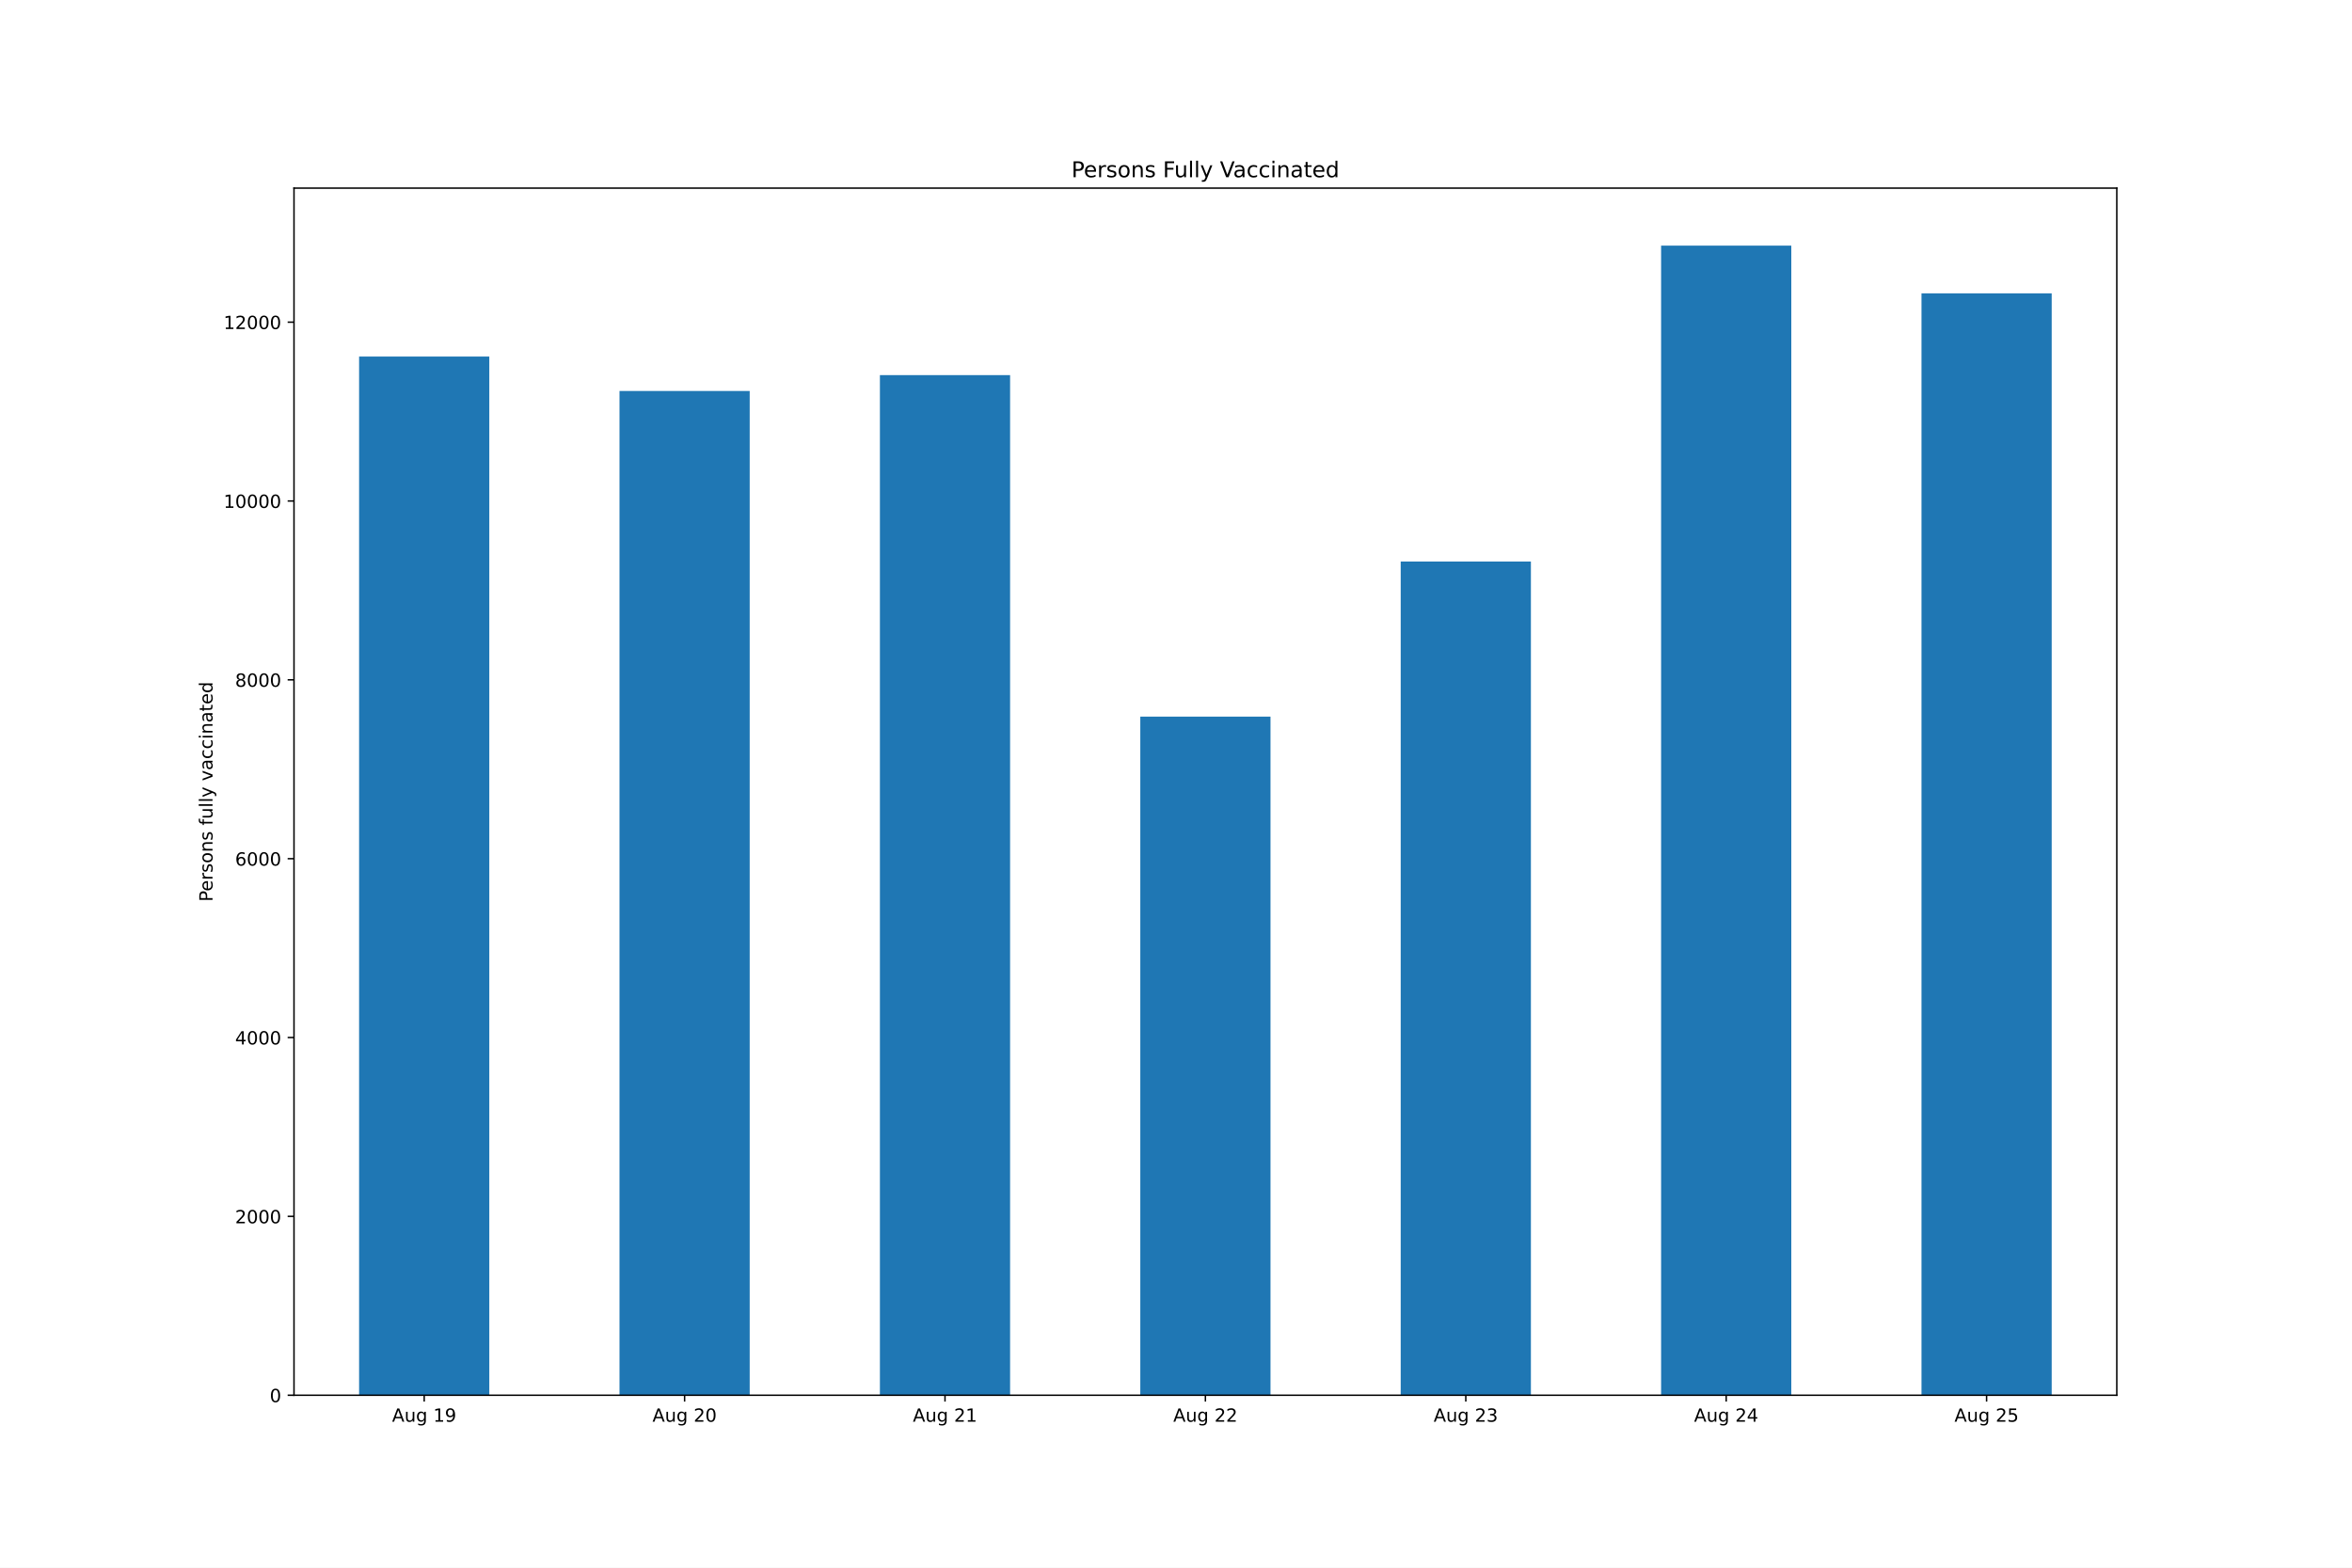
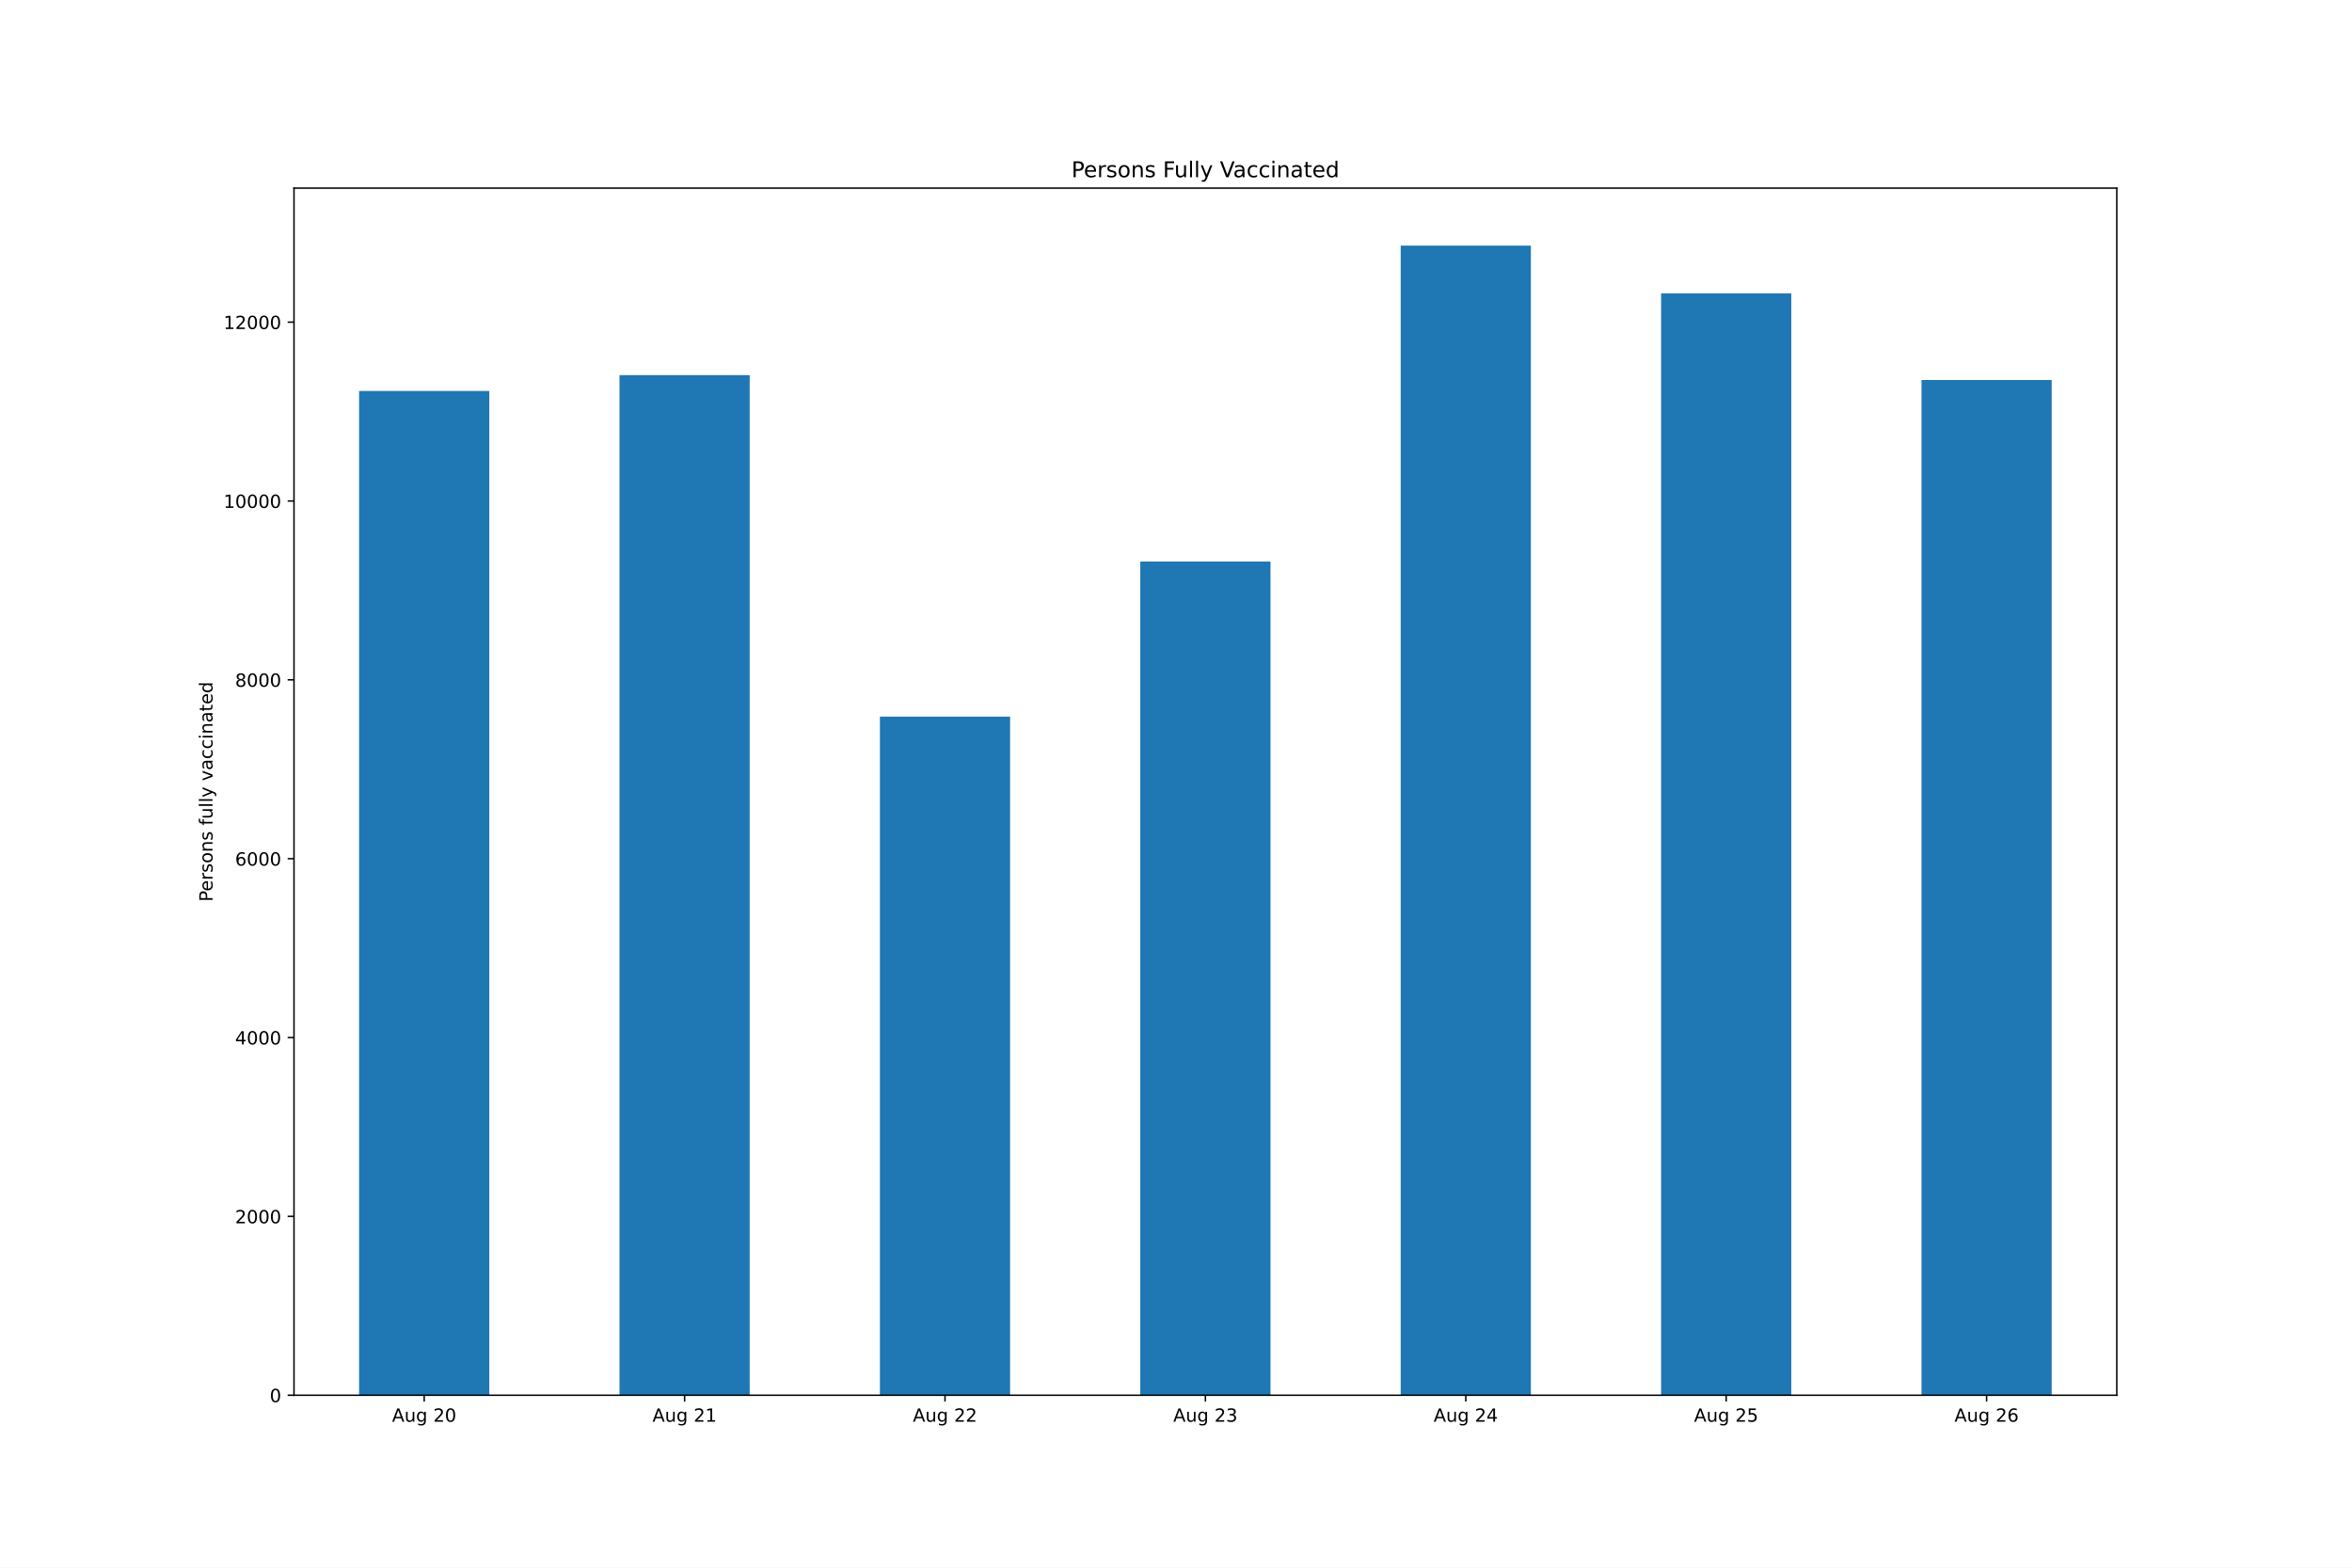
<svg xmlns="http://www.w3.org/2000/svg" xmlns:xlink="http://www.w3.org/1999/xlink" height="864pt" version="1.1" viewBox="0 0 1296 864" width="1296pt">
  <defs>
    <style type="text/css">*{stroke-linecap:butt;stroke-linejoin:round;}</style>
  </defs>
  <g id="figure_1">
    <g id="patch_1">
      <path d="M 0 864  L 1296 864  L 1296 0  L 0 0  z " style="fill:#ffffff;" />
    </g>
    <g id="axes_1">
      <g id="patch_2">
        <path d="M 162 768.96  L 1166.4 768.96  L 1166.4 103.68  L 162 103.68  z " style="fill:#ffffff;" />
      </g>
      <g id="patch_3">
-         <path clip-path="url(#p039386b782)" d="M 197.871 768.96  L 269.614 768.96  L 269.614 196.522  L 197.871 196.522  z " style="fill:#1f77b4;" />
+         <path clip-path="url(#pec9a113c64)" d="M 197.871 768.96  L 269.614 768.96  L 269.614 215.496  L 197.871 215.496  z " style="fill:#1f77b4;" />
      </g>
      <g id="patch_4">
-         <path clip-path="url(#p039386b782)" d="M 341.357 768.96  L 413.1 768.96  L 413.1 215.496  L 341.357 215.496  z " style="fill:#1f77b4;" />
+         <path clip-path="url(#pec9a113c64)" d="M 341.357 768.96  L 413.1 768.96  L 413.1 206.724  L 341.357 206.724  z " style="fill:#1f77b4;" />
      </g>
      <g id="patch_5">
-         <path clip-path="url(#p039386b782)" d="M 484.843 768.96  L 556.586 768.96  L 556.586 206.724  L 484.843 206.724  z " style="fill:#1f77b4;" />
+         <path clip-path="url(#pec9a113c64)" d="M 484.843 768.96  L 556.586 768.96  L 556.586 394.941  L 484.843 394.941  z " style="fill:#1f77b4;" />
      </g>
      <g id="patch_6">
-         <path clip-path="url(#p039386b782)" d="M 628.329 768.96  L 700.071 768.96  L 700.071 394.941  L 628.329 394.941  z " style="fill:#1f77b4;" />
+         <path clip-path="url(#pec9a113c64)" d="M 628.329 768.96  L 700.071 768.96  L 700.071 309.482  L 628.329 309.482  z " style="fill:#1f77b4;" />
      </g>
      <g id="patch_7">
-         <path clip-path="url(#p039386b782)" d="M 771.814 768.96  L 843.557 768.96  L 843.557 309.482  L 771.814 309.482  z " style="fill:#1f77b4;" />
+         <path clip-path="url(#pec9a113c64)" d="M 771.814 768.96  L 843.557 768.96  L 843.557 135.36  L 771.814 135.36  z " style="fill:#1f77b4;" />
      </g>
      <g id="patch_8">
-         <path clip-path="url(#p039386b782)" d="M 915.3 768.96  L 987.043 768.96  L 987.043 135.36  L 915.3 135.36  z " style="fill:#1f77b4;" />
+         <path clip-path="url(#pec9a113c64)" d="M 915.3 768.96  L 987.043 768.96  L 987.043 161.678  L 915.3 161.678  z " style="fill:#1f77b4;" />
      </g>
      <g id="patch_9">
-         <path clip-path="url(#p039386b782)" d="M 1058.786 768.96  L 1130.529 768.96  L 1130.529 161.678  L 1058.786 161.678  z " style="fill:#1f77b4;" />
+         <path clip-path="url(#pec9a113c64)" d="M 1058.786 768.96  L 1130.529 768.96  L 1130.529 209.434  L 1058.786 209.434  z " style="fill:#1f77b4;" />
      </g>
      <g id="matplotlib.axis_1">
        <g id="xtick_1">
          <g id="line2d_1">
            <defs>
-               <path d="M 0 0  L 0 3.5  " id="m021a9e642a" style="stroke:#000000;stroke-width:0.8;" />
+               <path d="M 0 0  L 0 3.5  " id="m992a546540" style="stroke:#000000;stroke-width:0.8;" />
            </defs>
            <g>
-               <use style="stroke:#000000;stroke-width:0.8;" x="233.743" xlink:href="#m021a9e642a" y="768.96" />
+               <use style="stroke:#000000;stroke-width:0.8;" x="233.743" xlink:href="#m992a546540" y="768.96" />
            </g>
          </g>
          <g id="text_1">
            <g transform="translate(216.028 783.5584)scale(0.1 -0.1)">
              <defs>
                <path d="M 2188 4044  L 1331 1722  L 3047 1722  L 2188 4044  z M 1831 4666  L 2547 4666  L 4325 0  L 3669 0  L 3244 1197  L 1141 1197  L 716 0  L 50 0  L 1831 4666  z " id="DejaVuSans-41" transform="scale(0.015625)" />
                <path d="M 544 1381  L 544 3500  L 1119 3500  L 1119 1403  Q 1119 906 1312 657  Q 1506 409 1894 409  Q 2359 409 2629 706  Q 2900 1003 2900 1516  L 2900 3500  L 3475 3500  L 3475 0  L 2900 0  L 2900 538  Q 2691 219 2414 64  Q 2138 -91 1772 -91  Q 1169 -91 856 284  Q 544 659 544 1381  z M 1991 3584  L 1991 3584  z " id="DejaVuSans-75" transform="scale(0.015625)" />
                <path d="M 2906 1791  Q 2906 2416 2648 2759  Q 2391 3103 1925 3103  Q 1463 3103 1205 2759  Q 947 2416 947 1791  Q 947 1169 1205 825  Q 1463 481 1925 481  Q 2391 481 2648 825  Q 2906 1169 2906 1791  z M 3481 434  Q 3481 -459 3084 -895  Q 2688 -1331 1869 -1331  Q 1566 -1331 1297 -1286  Q 1028 -1241 775 -1147  L 775 -588  Q 1028 -725 1275 -790  Q 1522 -856 1778 -856  Q 2344 -856 2625 -561  Q 2906 -266 2906 331  L 2906 616  Q 2728 306 2450 153  Q 2172 0 1784 0  Q 1141 0 747 490  Q 353 981 353 1791  Q 353 2603 747 3093  Q 1141 3584 1784 3584  Q 2172 3584 2450 3431  Q 2728 3278 2906 2969  L 2906 3500  L 3481 3500  L 3481 434  z " id="DejaVuSans-67" transform="scale(0.015625)" />
                <path id="DejaVuSans-20" transform="scale(0.015625)" />
-                 <path d="M 794 531  L 1825 531  L 1825 4091  L 703 3866  L 703 4441  L 1819 4666  L 2450 4666  L 2450 531  L 3481 531  L 3481 0  L 794 0  L 794 531  z " id="DejaVuSans-31" transform="scale(0.015625)" />
-                 <path d="M 703 97  L 703 672  Q 941 559 1184 500  Q 1428 441 1663 441  Q 2288 441 2617 861  Q 2947 1281 2994 2138  Q 2813 1869 2534 1725  Q 2256 1581 1919 1581  Q 1219 1581 811 2004  Q 403 2428 403 3163  Q 403 3881 828 4315  Q 1253 4750 1959 4750  Q 2769 4750 3195 4129  Q 3622 3509 3622 2328  Q 3622 1225 3098 567  Q 2575 -91 1691 -91  Q 1453 -91 1209 -44  Q 966 3 703 97  z M 1959 2075  Q 2384 2075 2632 2365  Q 2881 2656 2881 3163  Q 2881 3666 2632 3958  Q 2384 4250 1959 4250  Q 1534 4250 1286 3958  Q 1038 3666 1038 3163  Q 1038 2656 1286 2365  Q 1534 2075 1959 2075  z " id="DejaVuSans-39" transform="scale(0.015625)" />
-               </defs>
-               <use xlink:href="#DejaVuSans-41" />
-               <use x="68.408" xlink:href="#DejaVuSans-75" />
-               <use x="131.787" xlink:href="#DejaVuSans-67" />
-               <use x="195.264" xlink:href="#DejaVuSans-20" />
-               <use x="227.051" xlink:href="#DejaVuSans-31" />
-               <use x="290.674" xlink:href="#DejaVuSans-39" />
+                 <path d="M 1228 531  L 3431 531  L 3431 0  L 469 0  L 469 531  Q 828 903 1448 1529  Q 2069 2156 2228 2338  Q 2531 2678 2651 2914  Q 2772 3150 2772 3378  Q 2772 3750 2511 3984  Q 2250 4219 1831 4219  Q 1534 4219 1204 4116  Q 875 4013 500 3803  L 500 4441  Q 881 4594 1212 4672  Q 1544 4750 1819 4750  Q 2544 4750 2975 4387  Q 3406 4025 3406 3419  Q 3406 3131 3298 2873  Q 3191 2616 2906 2266  Q 2828 2175 2409 1742  Q 1991 1309 1228 531  z " id="DejaVuSans-32" transform="scale(0.015625)" />
+                 <path d="M 2034 4250  Q 1547 4250 1301 3770  Q 1056 3291 1056 2328  Q 1056 1369 1301 889  Q 1547 409 2034 409  Q 2525 409 2770 889  Q 3016 1369 3016 2328  Q 3016 3291 2770 3770  Q 2525 4250 2034 4250  z M 2034 4750  Q 2819 4750 3233 4129  Q 3647 3509 3647 2328  Q 3647 1150 3233 529  Q 2819 -91 2034 -91  Q 1250 -91 836 529  Q 422 1150 422 2328  Q 422 3509 836 4129  Q 1250 4750 2034 4750  z " id="DejaVuSans-30" transform="scale(0.015625)" />
+               </defs>
+               <use xlink:href="#DejaVuSans-41" />
+               <use x="68.408" xlink:href="#DejaVuSans-75" />
+               <use x="131.787" xlink:href="#DejaVuSans-67" />
+               <use x="195.264" xlink:href="#DejaVuSans-20" />
+               <use x="227.051" xlink:href="#DejaVuSans-32" />
+               <use x="290.674" xlink:href="#DejaVuSans-30" />
            </g>
          </g>
        </g>
        <g id="xtick_2">
          <g id="line2d_2">
            <g>
-               <use style="stroke:#000000;stroke-width:0.8;" x="377.229" xlink:href="#m021a9e642a" y="768.96" />
+               <use style="stroke:#000000;stroke-width:0.8;" x="377.229" xlink:href="#m992a546540" y="768.96" />
            </g>
          </g>
          <g id="text_2">
            <g transform="translate(359.5137 783.5584)scale(0.1 -0.1)">
              <defs>
-                 <path d="M 1228 531  L 3431 531  L 3431 0  L 469 0  L 469 531  Q 828 903 1448 1529  Q 2069 2156 2228 2338  Q 2531 2678 2651 2914  Q 2772 3150 2772 3378  Q 2772 3750 2511 3984  Q 2250 4219 1831 4219  Q 1534 4219 1204 4116  Q 875 4013 500 3803  L 500 4441  Q 881 4594 1212 4672  Q 1544 4750 1819 4750  Q 2544 4750 2975 4387  Q 3406 4025 3406 3419  Q 3406 3131 3298 2873  Q 3191 2616 2906 2266  Q 2828 2175 2409 1742  Q 1991 1309 1228 531  z " id="DejaVuSans-32" transform="scale(0.015625)" />
-                 <path d="M 2034 4250  Q 1547 4250 1301 3770  Q 1056 3291 1056 2328  Q 1056 1369 1301 889  Q 1547 409 2034 409  Q 2525 409 2770 889  Q 3016 1369 3016 2328  Q 3016 3291 2770 3770  Q 2525 4250 2034 4250  z M 2034 4750  Q 2819 4750 3233 4129  Q 3647 3509 3647 2328  Q 3647 1150 3233 529  Q 2819 -91 2034 -91  Q 1250 -91 836 529  Q 422 1150 422 2328  Q 422 3509 836 4129  Q 1250 4750 2034 4750  z " id="DejaVuSans-30" transform="scale(0.015625)" />
-               </defs>
-               <use xlink:href="#DejaVuSans-41" />
-               <use x="68.408" xlink:href="#DejaVuSans-75" />
-               <use x="131.787" xlink:href="#DejaVuSans-67" />
-               <use x="195.264" xlink:href="#DejaVuSans-20" />
-               <use x="227.051" xlink:href="#DejaVuSans-32" />
-               <use x="290.674" xlink:href="#DejaVuSans-30" />
+                 <path d="M 794 531  L 1825 531  L 1825 4091  L 703 3866  L 703 4441  L 1819 4666  L 2450 4666  L 2450 531  L 3481 531  L 3481 0  L 794 0  L 794 531  z " id="DejaVuSans-31" transform="scale(0.015625)" />
+               </defs>
+               <use xlink:href="#DejaVuSans-41" />
+               <use x="68.408" xlink:href="#DejaVuSans-75" />
+               <use x="131.787" xlink:href="#DejaVuSans-67" />
+               <use x="195.264" xlink:href="#DejaVuSans-20" />
+               <use x="227.051" xlink:href="#DejaVuSans-32" />
+               <use x="290.674" xlink:href="#DejaVuSans-31" />
            </g>
          </g>
        </g>
        <g id="xtick_3">
          <g id="line2d_3">
            <g>
-               <use style="stroke:#000000;stroke-width:0.8;" x="520.714" xlink:href="#m021a9e642a" y="768.96" />
+               <use style="stroke:#000000;stroke-width:0.8;" x="520.714" xlink:href="#m992a546540" y="768.96" />
            </g>
          </g>
          <g id="text_3">
            <g transform="translate(502.9994 783.5584)scale(0.1 -0.1)">
              <use xlink:href="#DejaVuSans-41" />
              <use x="68.408" xlink:href="#DejaVuSans-75" />
              <use x="131.787" xlink:href="#DejaVuSans-67" />
              <use x="195.264" xlink:href="#DejaVuSans-20" />
              <use x="227.051" xlink:href="#DejaVuSans-32" />
-               <use x="290.674" xlink:href="#DejaVuSans-31" />
+               <use x="290.674" xlink:href="#DejaVuSans-32" />
            </g>
          </g>
        </g>
        <g id="xtick_4">
          <g id="line2d_4">
            <g>
-               <use style="stroke:#000000;stroke-width:0.8;" x="664.2" xlink:href="#m021a9e642a" y="768.96" />
+               <use style="stroke:#000000;stroke-width:0.8;" x="664.2" xlink:href="#m992a546540" y="768.96" />
            </g>
          </g>
          <g id="text_4">
            <g transform="translate(646.4852 783.5584)scale(0.1 -0.1)">
-               <use xlink:href="#DejaVuSans-41" />
-               <use x="68.408" xlink:href="#DejaVuSans-75" />
-               <use x="131.787" xlink:href="#DejaVuSans-67" />
-               <use x="195.264" xlink:href="#DejaVuSans-20" />
-               <use x="227.051" xlink:href="#DejaVuSans-32" />
-               <use x="290.674" xlink:href="#DejaVuSans-32" />
+               <defs>
+                 <path d="M 2597 2516  Q 3050 2419 3304 2112  Q 3559 1806 3559 1356  Q 3559 666 3084 287  Q 2609 -91 1734 -91  Q 1441 -91 1130 -33  Q 819 25 488 141  L 488 750  Q 750 597 1062 519  Q 1375 441 1716 441  Q 2309 441 2620 675  Q 2931 909 2931 1356  Q 2931 1769 2642 2001  Q 2353 2234 1838 2234  L 1294 2234  L 1294 2753  L 1863 2753  Q 2328 2753 2575 2939  Q 2822 3125 2822 3475  Q 2822 3834 2567 4026  Q 2313 4219 1838 4219  Q 1578 4219 1281 4162  Q 984 4106 628 3988  L 628 4550  Q 988 4650 1302 4700  Q 1616 4750 1894 4750  Q 2613 4750 3031 4423  Q 3450 4097 3450 3541  Q 3450 3153 3228 2886  Q 3006 2619 2597 2516  z " id="DejaVuSans-33" transform="scale(0.015625)" />
+               </defs>
+               <use xlink:href="#DejaVuSans-41" />
+               <use x="68.408" xlink:href="#DejaVuSans-75" />
+               <use x="131.787" xlink:href="#DejaVuSans-67" />
+               <use x="195.264" xlink:href="#DejaVuSans-20" />
+               <use x="227.051" xlink:href="#DejaVuSans-32" />
+               <use x="290.674" xlink:href="#DejaVuSans-33" />
            </g>
          </g>
        </g>
        <g id="xtick_5">
          <g id="line2d_5">
            <g>
-               <use style="stroke:#000000;stroke-width:0.8;" x="807.686" xlink:href="#m021a9e642a" y="768.96" />
+               <use style="stroke:#000000;stroke-width:0.8;" x="807.686" xlink:href="#m992a546540" y="768.96" />
            </g>
          </g>
          <g id="text_5">
            <g transform="translate(789.9709 783.5584)scale(0.1 -0.1)">
              <defs>
-                 <path d="M 2597 2516  Q 3050 2419 3304 2112  Q 3559 1806 3559 1356  Q 3559 666 3084 287  Q 2609 -91 1734 -91  Q 1441 -91 1130 -33  Q 819 25 488 141  L 488 750  Q 750 597 1062 519  Q 1375 441 1716 441  Q 2309 441 2620 675  Q 2931 909 2931 1356  Q 2931 1769 2642 2001  Q 2353 2234 1838 2234  L 1294 2234  L 1294 2753  L 1863 2753  Q 2328 2753 2575 2939  Q 2822 3125 2822 3475  Q 2822 3834 2567 4026  Q 2313 4219 1838 4219  Q 1578 4219 1281 4162  Q 984 4106 628 3988  L 628 4550  Q 988 4650 1302 4700  Q 1616 4750 1894 4750  Q 2613 4750 3031 4423  Q 3450 4097 3450 3541  Q 3450 3153 3228 2886  Q 3006 2619 2597 2516  z " id="DejaVuSans-33" transform="scale(0.015625)" />
-               </defs>
-               <use xlink:href="#DejaVuSans-41" />
-               <use x="68.408" xlink:href="#DejaVuSans-75" />
-               <use x="131.787" xlink:href="#DejaVuSans-67" />
-               <use x="195.264" xlink:href="#DejaVuSans-20" />
-               <use x="227.051" xlink:href="#DejaVuSans-32" />
-               <use x="290.674" xlink:href="#DejaVuSans-33" />
+                 <path d="M 2419 4116  L 825 1625  L 2419 1625  L 2419 4116  z M 2253 4666  L 3047 4666  L 3047 1625  L 3713 1625  L 3713 1100  L 3047 1100  L 3047 0  L 2419 0  L 2419 1100  L 313 1100  L 313 1709  L 2253 4666  z " id="DejaVuSans-34" transform="scale(0.015625)" />
+               </defs>
+               <use xlink:href="#DejaVuSans-41" />
+               <use x="68.408" xlink:href="#DejaVuSans-75" />
+               <use x="131.787" xlink:href="#DejaVuSans-67" />
+               <use x="195.264" xlink:href="#DejaVuSans-20" />
+               <use x="227.051" xlink:href="#DejaVuSans-32" />
+               <use x="290.674" xlink:href="#DejaVuSans-34" />
            </g>
          </g>
        </g>
        <g id="xtick_6">
          <g id="line2d_6">
            <g>
-               <use style="stroke:#000000;stroke-width:0.8;" x="951.171" xlink:href="#m021a9e642a" y="768.96" />
+               <use style="stroke:#000000;stroke-width:0.8;" x="951.171" xlink:href="#m992a546540" y="768.96" />
            </g>
          </g>
          <g id="text_6">
            <g transform="translate(933.4566 783.5584)scale(0.1 -0.1)">
              <defs>
-                 <path d="M 2419 4116  L 825 1625  L 2419 1625  L 2419 4116  z M 2253 4666  L 3047 4666  L 3047 1625  L 3713 1625  L 3713 1100  L 3047 1100  L 3047 0  L 2419 0  L 2419 1100  L 313 1100  L 313 1709  L 2253 4666  z " id="DejaVuSans-34" transform="scale(0.015625)" />
-               </defs>
-               <use xlink:href="#DejaVuSans-41" />
-               <use x="68.408" xlink:href="#DejaVuSans-75" />
-               <use x="131.787" xlink:href="#DejaVuSans-67" />
-               <use x="195.264" xlink:href="#DejaVuSans-20" />
-               <use x="227.051" xlink:href="#DejaVuSans-32" />
-               <use x="290.674" xlink:href="#DejaVuSans-34" />
+                 <path d="M 691 4666  L 3169 4666  L 3169 4134  L 1269 4134  L 1269 2991  Q 1406 3038 1543 3061  Q 1681 3084 1819 3084  Q 2600 3084 3056 2656  Q 3513 2228 3513 1497  Q 3513 744 3044 326  Q 2575 -91 1722 -91  Q 1428 -91 1123 -41  Q 819 9 494 109  L 494 744  Q 775 591 1075 516  Q 1375 441 1709 441  Q 2250 441 2565 725  Q 2881 1009 2881 1497  Q 2881 1984 2565 2268  Q 2250 2553 1709 2553  Q 1456 2553 1204 2497  Q 953 2441 691 2322  L 691 4666  z " id="DejaVuSans-35" transform="scale(0.015625)" />
+               </defs>
+               <use xlink:href="#DejaVuSans-41" />
+               <use x="68.408" xlink:href="#DejaVuSans-75" />
+               <use x="131.787" xlink:href="#DejaVuSans-67" />
+               <use x="195.264" xlink:href="#DejaVuSans-20" />
+               <use x="227.051" xlink:href="#DejaVuSans-32" />
+               <use x="290.674" xlink:href="#DejaVuSans-35" />
            </g>
          </g>
        </g>
        <g id="xtick_7">
          <g id="line2d_7">
            <g>
-               <use style="stroke:#000000;stroke-width:0.8;" x="1094.657" xlink:href="#m021a9e642a" y="768.96" />
+               <use style="stroke:#000000;stroke-width:0.8;" x="1094.657" xlink:href="#m992a546540" y="768.96" />
            </g>
          </g>
          <g id="text_7">
            <g transform="translate(1076.942 783.5584)scale(0.1 -0.1)">
              <defs>
-                 <path d="M 691 4666  L 3169 4666  L 3169 4134  L 1269 4134  L 1269 2991  Q 1406 3038 1543 3061  Q 1681 3084 1819 3084  Q 2600 3084 3056 2656  Q 3513 2228 3513 1497  Q 3513 744 3044 326  Q 2575 -91 1722 -91  Q 1428 -91 1123 -41  Q 819 9 494 109  L 494 744  Q 775 591 1075 516  Q 1375 441 1709 441  Q 2250 441 2565 725  Q 2881 1009 2881 1497  Q 2881 1984 2565 2268  Q 2250 2553 1709 2553  Q 1456 2553 1204 2497  Q 953 2441 691 2322  L 691 4666  z " id="DejaVuSans-35" transform="scale(0.015625)" />
-               </defs>
-               <use xlink:href="#DejaVuSans-41" />
-               <use x="68.408" xlink:href="#DejaVuSans-75" />
-               <use x="131.787" xlink:href="#DejaVuSans-67" />
-               <use x="195.264" xlink:href="#DejaVuSans-20" />
-               <use x="227.051" xlink:href="#DejaVuSans-32" />
-               <use x="290.674" xlink:href="#DejaVuSans-35" />
+                 <path d="M 2113 2584  Q 1688 2584 1439 2293  Q 1191 2003 1191 1497  Q 1191 994 1439 701  Q 1688 409 2113 409  Q 2538 409 2786 701  Q 3034 994 3034 1497  Q 3034 2003 2786 2293  Q 2538 2584 2113 2584  z M 3366 4563  L 3366 3988  Q 3128 4100 2886 4159  Q 2644 4219 2406 4219  Q 1781 4219 1451 3797  Q 1122 3375 1075 2522  Q 1259 2794 1537 2939  Q 1816 3084 2150 3084  Q 2853 3084 3261 2657  Q 3669 2231 3669 1497  Q 3669 778 3244 343  Q 2819 -91 2113 -91  Q 1303 -91 875 529  Q 447 1150 447 2328  Q 447 3434 972 4092  Q 1497 4750 2381 4750  Q 2619 4750 2861 4703  Q 3103 4656 3366 4563  z " id="DejaVuSans-36" transform="scale(0.015625)" />
+               </defs>
+               <use xlink:href="#DejaVuSans-41" />
+               <use x="68.408" xlink:href="#DejaVuSans-75" />
+               <use x="131.787" xlink:href="#DejaVuSans-67" />
+               <use x="195.264" xlink:href="#DejaVuSans-20" />
+               <use x="227.051" xlink:href="#DejaVuSans-32" />
+               <use x="290.674" xlink:href="#DejaVuSans-36" />
            </g>
          </g>
        </g>
      </g>
      <g id="matplotlib.axis_2">
        <g id="ytick_1">
          <g id="line2d_8">
            <defs>
-               <path d="M 0 0  L -3.5 0  " id="mab4c931c87" style="stroke:#000000;stroke-width:0.8;" />
+               <path d="M 0 0  L -3.5 0  " id="m995b6b70d2" style="stroke:#000000;stroke-width:0.8;" />
            </defs>
            <g>
-               <use style="stroke:#000000;stroke-width:0.8;" x="162" xlink:href="#mab4c931c87" y="768.96" />
+               <use style="stroke:#000000;stroke-width:0.8;" x="162" xlink:href="#m995b6b70d2" y="768.96" />
            </g>
          </g>
          <g id="text_8">
            <g transform="translate(148.6375 772.7592)scale(0.1 -0.1)">
              <use xlink:href="#DejaVuSans-30" />
            </g>
          </g>
        </g>
        <g id="ytick_2">
          <g id="line2d_9">
            <g>
-               <use style="stroke:#000000;stroke-width:0.8;" x="162" xlink:href="#mab4c931c87" y="670.391" />
+               <use style="stroke:#000000;stroke-width:0.8;" x="162" xlink:href="#m995b6b70d2" y="670.391" />
            </g>
          </g>
          <g id="text_9">
            <g transform="translate(129.55 674.1905)scale(0.1 -0.1)">
              <use xlink:href="#DejaVuSans-32" />
              <use x="63.623" xlink:href="#DejaVuSans-30" />
              <use x="127.246" xlink:href="#DejaVuSans-30" />
              <use x="190.869" xlink:href="#DejaVuSans-30" />
            </g>
          </g>
        </g>
        <g id="ytick_3">
          <g id="line2d_10">
            <g>
-               <use style="stroke:#000000;stroke-width:0.8;" x="162" xlink:href="#mab4c931c87" y="571.822" />
+               <use style="stroke:#000000;stroke-width:0.8;" x="162" xlink:href="#m995b6b70d2" y="571.822" />
            </g>
          </g>
          <g id="text_10">
            <g transform="translate(129.55 575.6217)scale(0.1 -0.1)">
              <use xlink:href="#DejaVuSans-34" />
              <use x="63.623" xlink:href="#DejaVuSans-30" />
              <use x="127.246" xlink:href="#DejaVuSans-30" />
              <use x="190.869" xlink:href="#DejaVuSans-30" />
            </g>
          </g>
        </g>
        <g id="ytick_4">
          <g id="line2d_11">
            <g>
-               <use style="stroke:#000000;stroke-width:0.8;" x="162" xlink:href="#mab4c931c87" y="473.254" />
+               <use style="stroke:#000000;stroke-width:0.8;" x="162" xlink:href="#m995b6b70d2" y="473.254" />
            </g>
          </g>
          <g id="text_11">
            <g transform="translate(129.55 477.0529)scale(0.1 -0.1)">
-               <defs>
-                 <path d="M 2113 2584  Q 1688 2584 1439 2293  Q 1191 2003 1191 1497  Q 1191 994 1439 701  Q 1688 409 2113 409  Q 2538 409 2786 701  Q 3034 994 3034 1497  Q 3034 2003 2786 2293  Q 2538 2584 2113 2584  z M 3366 4563  L 3366 3988  Q 3128 4100 2886 4159  Q 2644 4219 2406 4219  Q 1781 4219 1451 3797  Q 1122 3375 1075 2522  Q 1259 2794 1537 2939  Q 1816 3084 2150 3084  Q 2853 3084 3261 2657  Q 3669 2231 3669 1497  Q 3669 778 3244 343  Q 2819 -91 2113 -91  Q 1303 -91 875 529  Q 447 1150 447 2328  Q 447 3434 972 4092  Q 1497 4750 2381 4750  Q 2619 4750 2861 4703  Q 3103 4656 3366 4563  z " id="DejaVuSans-36" transform="scale(0.015625)" />
-               </defs>
              <use xlink:href="#DejaVuSans-36" />
              <use x="63.623" xlink:href="#DejaVuSans-30" />
              <use x="127.246" xlink:href="#DejaVuSans-30" />
              <use x="190.869" xlink:href="#DejaVuSans-30" />
            </g>
          </g>
        </g>
        <g id="ytick_5">
          <g id="line2d_12">
            <g>
-               <use style="stroke:#000000;stroke-width:0.8;" x="162" xlink:href="#mab4c931c87" y="374.685" />
+               <use style="stroke:#000000;stroke-width:0.8;" x="162" xlink:href="#m995b6b70d2" y="374.685" />
            </g>
          </g>
          <g id="text_12">
            <g transform="translate(129.55 378.4842)scale(0.1 -0.1)">
              <defs>
                <path d="M 2034 2216  Q 1584 2216 1326 1975  Q 1069 1734 1069 1313  Q 1069 891 1326 650  Q 1584 409 2034 409  Q 2484 409 2743 651  Q 3003 894 3003 1313  Q 3003 1734 2745 1975  Q 2488 2216 2034 2216  z M 1403 2484  Q 997 2584 770 2862  Q 544 3141 544 3541  Q 544 4100 942 4425  Q 1341 4750 2034 4750  Q 2731 4750 3128 4425  Q 3525 4100 3525 3541  Q 3525 3141 3298 2862  Q 3072 2584 2669 2484  Q 3125 2378 3379 2068  Q 3634 1759 3634 1313  Q 3634 634 3220 271  Q 2806 -91 2034 -91  Q 1263 -91 848 271  Q 434 634 434 1313  Q 434 1759 690 2068  Q 947 2378 1403 2484  z M 1172 3481  Q 1172 3119 1398 2916  Q 1625 2713 2034 2713  Q 2441 2713 2670 2916  Q 2900 3119 2900 3481  Q 2900 3844 2670 4047  Q 2441 4250 2034 4250  Q 1625 4250 1398 4047  Q 1172 3844 1172 3481  z " id="DejaVuSans-38" transform="scale(0.015625)" />
              </defs>
              <use xlink:href="#DejaVuSans-38" />
              <use x="63.623" xlink:href="#DejaVuSans-30" />
              <use x="127.246" xlink:href="#DejaVuSans-30" />
              <use x="190.869" xlink:href="#DejaVuSans-30" />
            </g>
          </g>
        </g>
        <g id="ytick_6">
          <g id="line2d_13">
            <g>
-               <use style="stroke:#000000;stroke-width:0.8;" x="162" xlink:href="#mab4c931c87" y="276.116" />
+               <use style="stroke:#000000;stroke-width:0.8;" x="162" xlink:href="#m995b6b70d2" y="276.116" />
            </g>
          </g>
          <g id="text_13">
            <g transform="translate(123.1875 279.9154)scale(0.1 -0.1)">
              <use xlink:href="#DejaVuSans-31" />
              <use x="63.623" xlink:href="#DejaVuSans-30" />
              <use x="127.246" xlink:href="#DejaVuSans-30" />
              <use x="190.869" xlink:href="#DejaVuSans-30" />
              <use x="254.492" xlink:href="#DejaVuSans-30" />
            </g>
          </g>
        </g>
        <g id="ytick_7">
          <g id="line2d_14">
            <g>
-               <use style="stroke:#000000;stroke-width:0.8;" x="162" xlink:href="#mab4c931c87" y="177.547" />
+               <use style="stroke:#000000;stroke-width:0.8;" x="162" xlink:href="#m995b6b70d2" y="177.547" />
            </g>
          </g>
          <g id="text_14">
            <g transform="translate(123.1875 181.3466)scale(0.1 -0.1)">
              <use xlink:href="#DejaVuSans-31" />
              <use x="63.623" xlink:href="#DejaVuSans-32" />
              <use x="127.246" xlink:href="#DejaVuSans-30" />
              <use x="190.869" xlink:href="#DejaVuSans-30" />
              <use x="254.492" xlink:href="#DejaVuSans-30" />
            </g>
          </g>
        </g>
        <g id="text_15">
          <g transform="translate(117.1078 496.9223)rotate(-90)scale(0.1 -0.1)">
            <defs>
              <path d="M 1259 4147  L 1259 2394  L 2053 2394  Q 2494 2394 2734 2622  Q 2975 2850 2975 3272  Q 2975 3691 2734 3919  Q 2494 4147 2053 4147  L 1259 4147  z M 628 4666  L 2053 4666  Q 2838 4666 3239 4311  Q 3641 3956 3641 3272  Q 3641 2581 3239 2228  Q 2838 1875 2053 1875  L 1259 1875  L 1259 0  L 628 0  L 628 4666  z " id="DejaVuSans-50" transform="scale(0.015625)" />
              <path d="M 3597 1894  L 3597 1613  L 953 1613  Q 991 1019 1311 708  Q 1631 397 2203 397  Q 2534 397 2845 478  Q 3156 559 3463 722  L 3463 178  Q 3153 47 2828 -22  Q 2503 -91 2169 -91  Q 1331 -91 842 396  Q 353 884 353 1716  Q 353 2575 817 3079  Q 1281 3584 2069 3584  Q 2775 3584 3186 3129  Q 3597 2675 3597 1894  z M 3022 2063  Q 3016 2534 2758 2815  Q 2500 3097 2075 3097  Q 1594 3097 1305 2825  Q 1016 2553 972 2059  L 3022 2063  z " id="DejaVuSans-65" transform="scale(0.015625)" />
              <path d="M 2631 2963  Q 2534 3019 2420 3045  Q 2306 3072 2169 3072  Q 1681 3072 1420 2755  Q 1159 2438 1159 1844  L 1159 0  L 581 0  L 581 3500  L 1159 3500  L 1159 2956  Q 1341 3275 1631 3429  Q 1922 3584 2338 3584  Q 2397 3584 2469 3576  Q 2541 3569 2628 3553  L 2631 2963  z " id="DejaVuSans-72" transform="scale(0.015625)" />
              <path d="M 2834 3397  L 2834 2853  Q 2591 2978 2328 3040  Q 2066 3103 1784 3103  Q 1356 3103 1142 2972  Q 928 2841 928 2578  Q 928 2378 1081 2264  Q 1234 2150 1697 2047  L 1894 2003  Q 2506 1872 2764 1633  Q 3022 1394 3022 966  Q 3022 478 2636 193  Q 2250 -91 1575 -91  Q 1294 -91 989 -36  Q 684 19 347 128  L 347 722  Q 666 556 975 473  Q 1284 391 1588 391  Q 1994 391 2212 530  Q 2431 669 2431 922  Q 2431 1156 2273 1281  Q 2116 1406 1581 1522  L 1381 1569  Q 847 1681 609 1914  Q 372 2147 372 2553  Q 372 3047 722 3315  Q 1072 3584 1716 3584  Q 2034 3584 2315 3537  Q 2597 3491 2834 3397  z " id="DejaVuSans-73" transform="scale(0.015625)" />
              <path d="M 1959 3097  Q 1497 3097 1228 2736  Q 959 2375 959 1747  Q 959 1119 1226 758  Q 1494 397 1959 397  Q 2419 397 2687 759  Q 2956 1122 2956 1747  Q 2956 2369 2687 2733  Q 2419 3097 1959 3097  z M 1959 3584  Q 2709 3584 3137 3096  Q 3566 2609 3566 1747  Q 3566 888 3137 398  Q 2709 -91 1959 -91  Q 1206 -91 779 398  Q 353 888 353 1747  Q 353 2609 779 3096  Q 1206 3584 1959 3584  z " id="DejaVuSans-6f" transform="scale(0.015625)" />
              <path d="M 3513 2113  L 3513 0  L 2938 0  L 2938 2094  Q 2938 2591 2744 2837  Q 2550 3084 2163 3084  Q 1697 3084 1428 2787  Q 1159 2491 1159 1978  L 1159 0  L 581 0  L 581 3500  L 1159 3500  L 1159 2956  Q 1366 3272 1645 3428  Q 1925 3584 2291 3584  Q 2894 3584 3203 3211  Q 3513 2838 3513 2113  z " id="DejaVuSans-6e" transform="scale(0.015625)" />
              <path d="M 2375 4863  L 2375 4384  L 1825 4384  Q 1516 4384 1395 4259  Q 1275 4134 1275 3809  L 1275 3500  L 2222 3500  L 2222 3053  L 1275 3053  L 1275 0  L 697 0  L 697 3053  L 147 3053  L 147 3500  L 697 3500  L 697 3744  Q 697 4328 969 4595  Q 1241 4863 1831 4863  L 2375 4863  z " id="DejaVuSans-66" transform="scale(0.015625)" />
              <path d="M 603 4863  L 1178 4863  L 1178 0  L 603 0  L 603 4863  z " id="DejaVuSans-6c" transform="scale(0.015625)" />
              <path d="M 2059 -325  Q 1816 -950 1584 -1140  Q 1353 -1331 966 -1331  L 506 -1331  L 506 -850  L 844 -850  Q 1081 -850 1212 -737  Q 1344 -625 1503 -206  L 1606 56  L 191 3500  L 800 3500  L 1894 763  L 2988 3500  L 3597 3500  L 2059 -325  z " id="DejaVuSans-79" transform="scale(0.015625)" />
              <path d="M 191 3500  L 800 3500  L 1894 563  L 2988 3500  L 3597 3500  L 2284 0  L 1503 0  L 191 3500  z " id="DejaVuSans-76" transform="scale(0.015625)" />
              <path d="M 2194 1759  Q 1497 1759 1228 1600  Q 959 1441 959 1056  Q 959 750 1161 570  Q 1363 391 1709 391  Q 2188 391 2477 730  Q 2766 1069 2766 1631  L 2766 1759  L 2194 1759  z M 3341 1997  L 3341 0  L 2766 0  L 2766 531  Q 2569 213 2275 61  Q 1981 -91 1556 -91  Q 1019 -91 701 211  Q 384 513 384 1019  Q 384 1609 779 1909  Q 1175 2209 1959 2209  L 2766 2209  L 2766 2266  Q 2766 2663 2505 2880  Q 2244 3097 1772 3097  Q 1472 3097 1187 3025  Q 903 2953 641 2809  L 641 3341  Q 956 3463 1253 3523  Q 1550 3584 1831 3584  Q 2591 3584 2966 3190  Q 3341 2797 3341 1997  z " id="DejaVuSans-61" transform="scale(0.015625)" />
              <path d="M 3122 3366  L 3122 2828  Q 2878 2963 2633 3030  Q 2388 3097 2138 3097  Q 1578 3097 1268 2742  Q 959 2388 959 1747  Q 959 1106 1268 751  Q 1578 397 2138 397  Q 2388 397 2633 464  Q 2878 531 3122 666  L 3122 134  Q 2881 22 2623 -34  Q 2366 -91 2075 -91  Q 1284 -91 818 406  Q 353 903 353 1747  Q 353 2603 823 3093  Q 1294 3584 2113 3584  Q 2378 3584 2631 3529  Q 2884 3475 3122 3366  z " id="DejaVuSans-63" transform="scale(0.015625)" />
              <path d="M 603 3500  L 1178 3500  L 1178 0  L 603 0  L 603 3500  z M 603 4863  L 1178 4863  L 1178 4134  L 603 4134  L 603 4863  z " id="DejaVuSans-69" transform="scale(0.015625)" />
              <path d="M 1172 4494  L 1172 3500  L 2356 3500  L 2356 3053  L 1172 3053  L 1172 1153  Q 1172 725 1289 603  Q 1406 481 1766 481  L 2356 481  L 2356 0  L 1766 0  Q 1100 0 847 248  Q 594 497 594 1153  L 594 3053  L 172 3053  L 172 3500  L 594 3500  L 594 4494  L 1172 4494  z " id="DejaVuSans-74" transform="scale(0.015625)" />
              <path d="M 2906 2969  L 2906 4863  L 3481 4863  L 3481 0  L 2906 0  L 2906 525  Q 2725 213 2448 61  Q 2172 -91 1784 -91  Q 1150 -91 751 415  Q 353 922 353 1747  Q 353 2572 751 3078  Q 1150 3584 1784 3584  Q 2172 3584 2448 3432  Q 2725 3281 2906 2969  z M 947 1747  Q 947 1113 1208 752  Q 1469 391 1925 391  Q 2381 391 2643 752  Q 2906 1113 2906 1747  Q 2906 2381 2643 2742  Q 2381 3103 1925 3103  Q 1469 3103 1208 2742  Q 947 2381 947 1747  z " id="DejaVuSans-64" transform="scale(0.015625)" />
            </defs>
            <use xlink:href="#DejaVuSans-50" />
            <use x="56.678" xlink:href="#DejaVuSans-65" />
            <use x="118.201" xlink:href="#DejaVuSans-72" />
            <use x="159.314" xlink:href="#DejaVuSans-73" />
            <use x="211.414" xlink:href="#DejaVuSans-6f" />
            <use x="272.596" xlink:href="#DejaVuSans-6e" />
            <use x="335.975" xlink:href="#DejaVuSans-73" />
            <use x="388.074" xlink:href="#DejaVuSans-20" />
            <use x="419.861" xlink:href="#DejaVuSans-66" />
            <use x="455.066" xlink:href="#DejaVuSans-75" />
            <use x="518.445" xlink:href="#DejaVuSans-6c" />
            <use x="546.229" xlink:href="#DejaVuSans-6c" />
            <use x="574.012" xlink:href="#DejaVuSans-79" />
            <use x="633.191" xlink:href="#DejaVuSans-20" />
            <use x="664.979" xlink:href="#DejaVuSans-76" />
            <use x="724.158" xlink:href="#DejaVuSans-61" />
            <use x="785.438" xlink:href="#DejaVuSans-63" />
            <use x="840.418" xlink:href="#DejaVuSans-63" />
            <use x="895.398" xlink:href="#DejaVuSans-69" />
            <use x="923.182" xlink:href="#DejaVuSans-6e" />
            <use x="986.561" xlink:href="#DejaVuSans-61" />
            <use x="1047.84" xlink:href="#DejaVuSans-74" />
            <use x="1087.049" xlink:href="#DejaVuSans-65" />
            <use x="1148.572" xlink:href="#DejaVuSans-64" />
          </g>
        </g>
      </g>
      <g id="line2d_15">
-         <path clip-path="url(#p039386b782)" style="fill:none;stroke:#ffa500;stroke-linecap:square;stroke-width:1.5;" />
+         <path clip-path="url(#pec9a113c64)" style="fill:none;stroke:#ffa500;stroke-linecap:square;stroke-width:1.5;" />
      </g>
      <g id="patch_10">
        <path d="M 162 768.96  L 162 103.68  " style="fill:none;stroke:#000000;stroke-linecap:square;stroke-linejoin:miter;stroke-width:0.8;" />
      </g>
      <g id="patch_11">
        <path d="M 1166.4 768.96  L 1166.4 103.68  " style="fill:none;stroke:#000000;stroke-linecap:square;stroke-linejoin:miter;stroke-width:0.8;" />
      </g>
      <g id="patch_12">
        <path d="M 162 768.96  L 1166.4 768.96  " style="fill:none;stroke:#000000;stroke-linecap:square;stroke-linejoin:miter;stroke-width:0.8;" />
      </g>
      <g id="patch_13">
        <path d="M 162 103.68  L 1166.4 103.68  " style="fill:none;stroke:#000000;stroke-linecap:square;stroke-linejoin:miter;stroke-width:0.8;" />
      </g>
      <g id="text_16">
        <g transform="translate(590.3803 97.68)scale(0.12 -0.12)">
          <defs>
            <path d="M 628 4666  L 3309 4666  L 3309 4134  L 1259 4134  L 1259 2759  L 3109 2759  L 3109 2228  L 1259 2228  L 1259 0  L 628 0  L 628 4666  z " id="DejaVuSans-46" transform="scale(0.015625)" />
            <path d="M 1831 0  L 50 4666  L 709 4666  L 2188 738  L 3669 4666  L 4325 4666  L 2547 0  L 1831 0  z " id="DejaVuSans-56" transform="scale(0.015625)" />
          </defs>
          <use xlink:href="#DejaVuSans-50" />
          <use x="56.678" xlink:href="#DejaVuSans-65" />
          <use x="118.201" xlink:href="#DejaVuSans-72" />
          <use x="159.314" xlink:href="#DejaVuSans-73" />
          <use x="211.414" xlink:href="#DejaVuSans-6f" />
          <use x="272.596" xlink:href="#DejaVuSans-6e" />
          <use x="335.975" xlink:href="#DejaVuSans-73" />
          <use x="388.074" xlink:href="#DejaVuSans-20" />
          <use x="419.861" xlink:href="#DejaVuSans-46" />
          <use x="471.881" xlink:href="#DejaVuSans-75" />
          <use x="535.26" xlink:href="#DejaVuSans-6c" />
          <use x="563.043" xlink:href="#DejaVuSans-6c" />
          <use x="590.826" xlink:href="#DejaVuSans-79" />
          <use x="650.006" xlink:href="#DejaVuSans-20" />
          <use x="681.793" xlink:href="#DejaVuSans-56" />
          <use x="742.451" xlink:href="#DejaVuSans-61" />
          <use x="803.73" xlink:href="#DejaVuSans-63" />
          <use x="858.711" xlink:href="#DejaVuSans-63" />
          <use x="913.691" xlink:href="#DejaVuSans-69" />
          <use x="941.475" xlink:href="#DejaVuSans-6e" />
          <use x="1004.854" xlink:href="#DejaVuSans-61" />
          <use x="1066.133" xlink:href="#DejaVuSans-74" />
          <use x="1105.342" xlink:href="#DejaVuSans-65" />
          <use x="1166.865" xlink:href="#DejaVuSans-64" />
        </g>
      </g>
    </g>
  </g>
  <defs>
-     <clipPath id="p039386b782">
+     <clipPath id="pec9a113c64">
      <rect height="665.28" width="1004.4" x="162" y="103.68" />
    </clipPath>
  </defs>
</svg>
